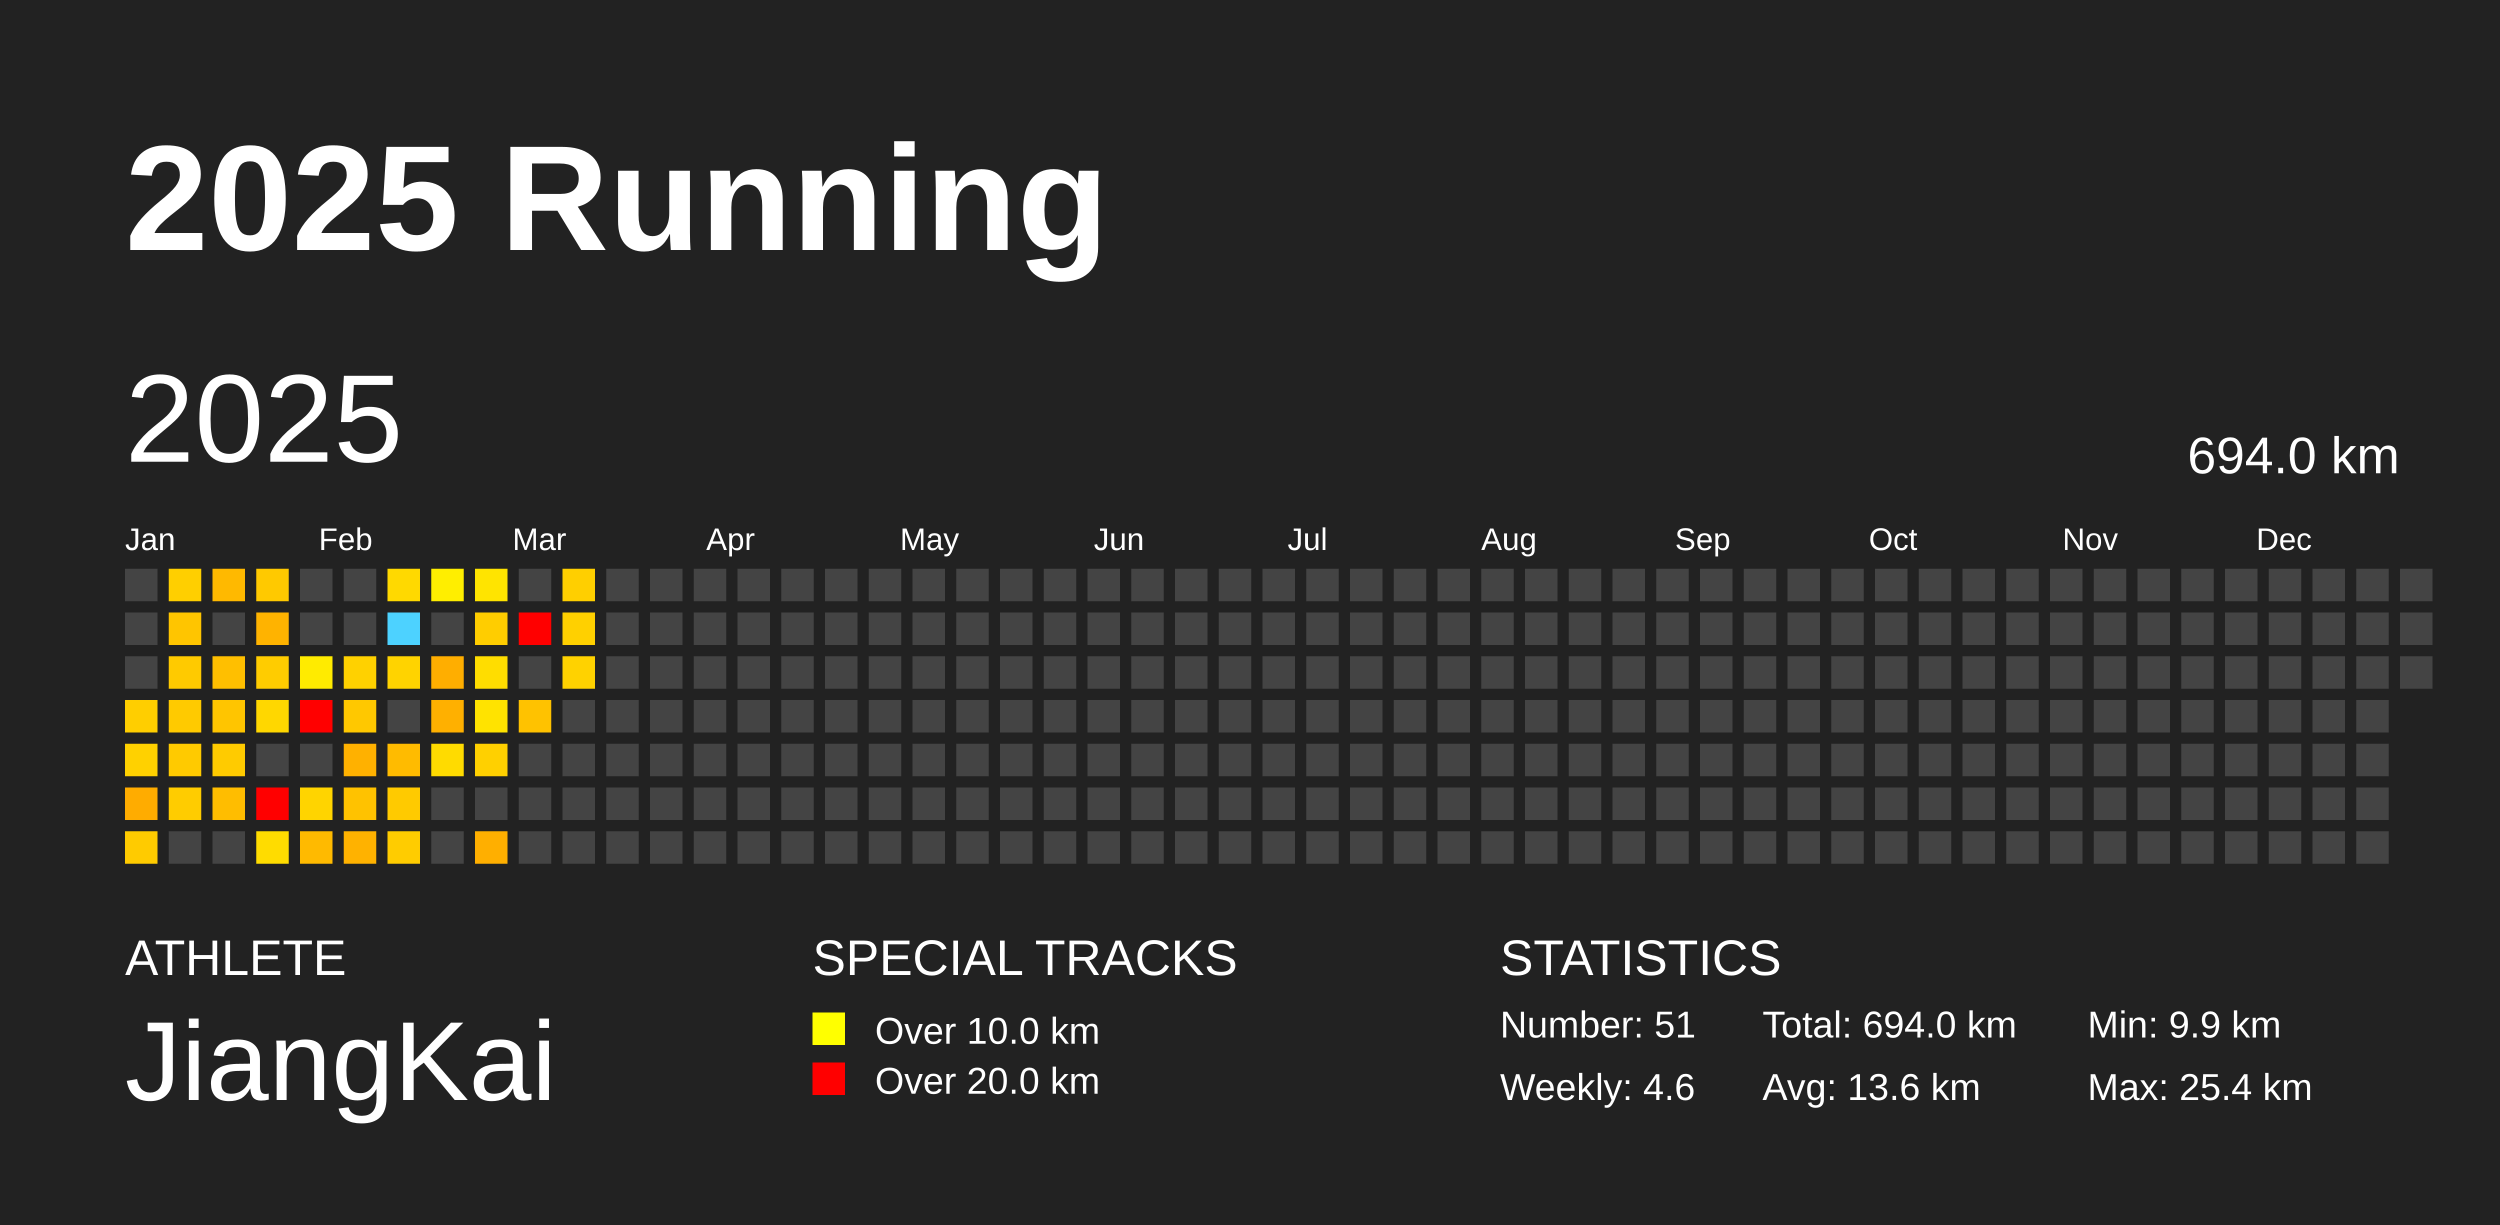
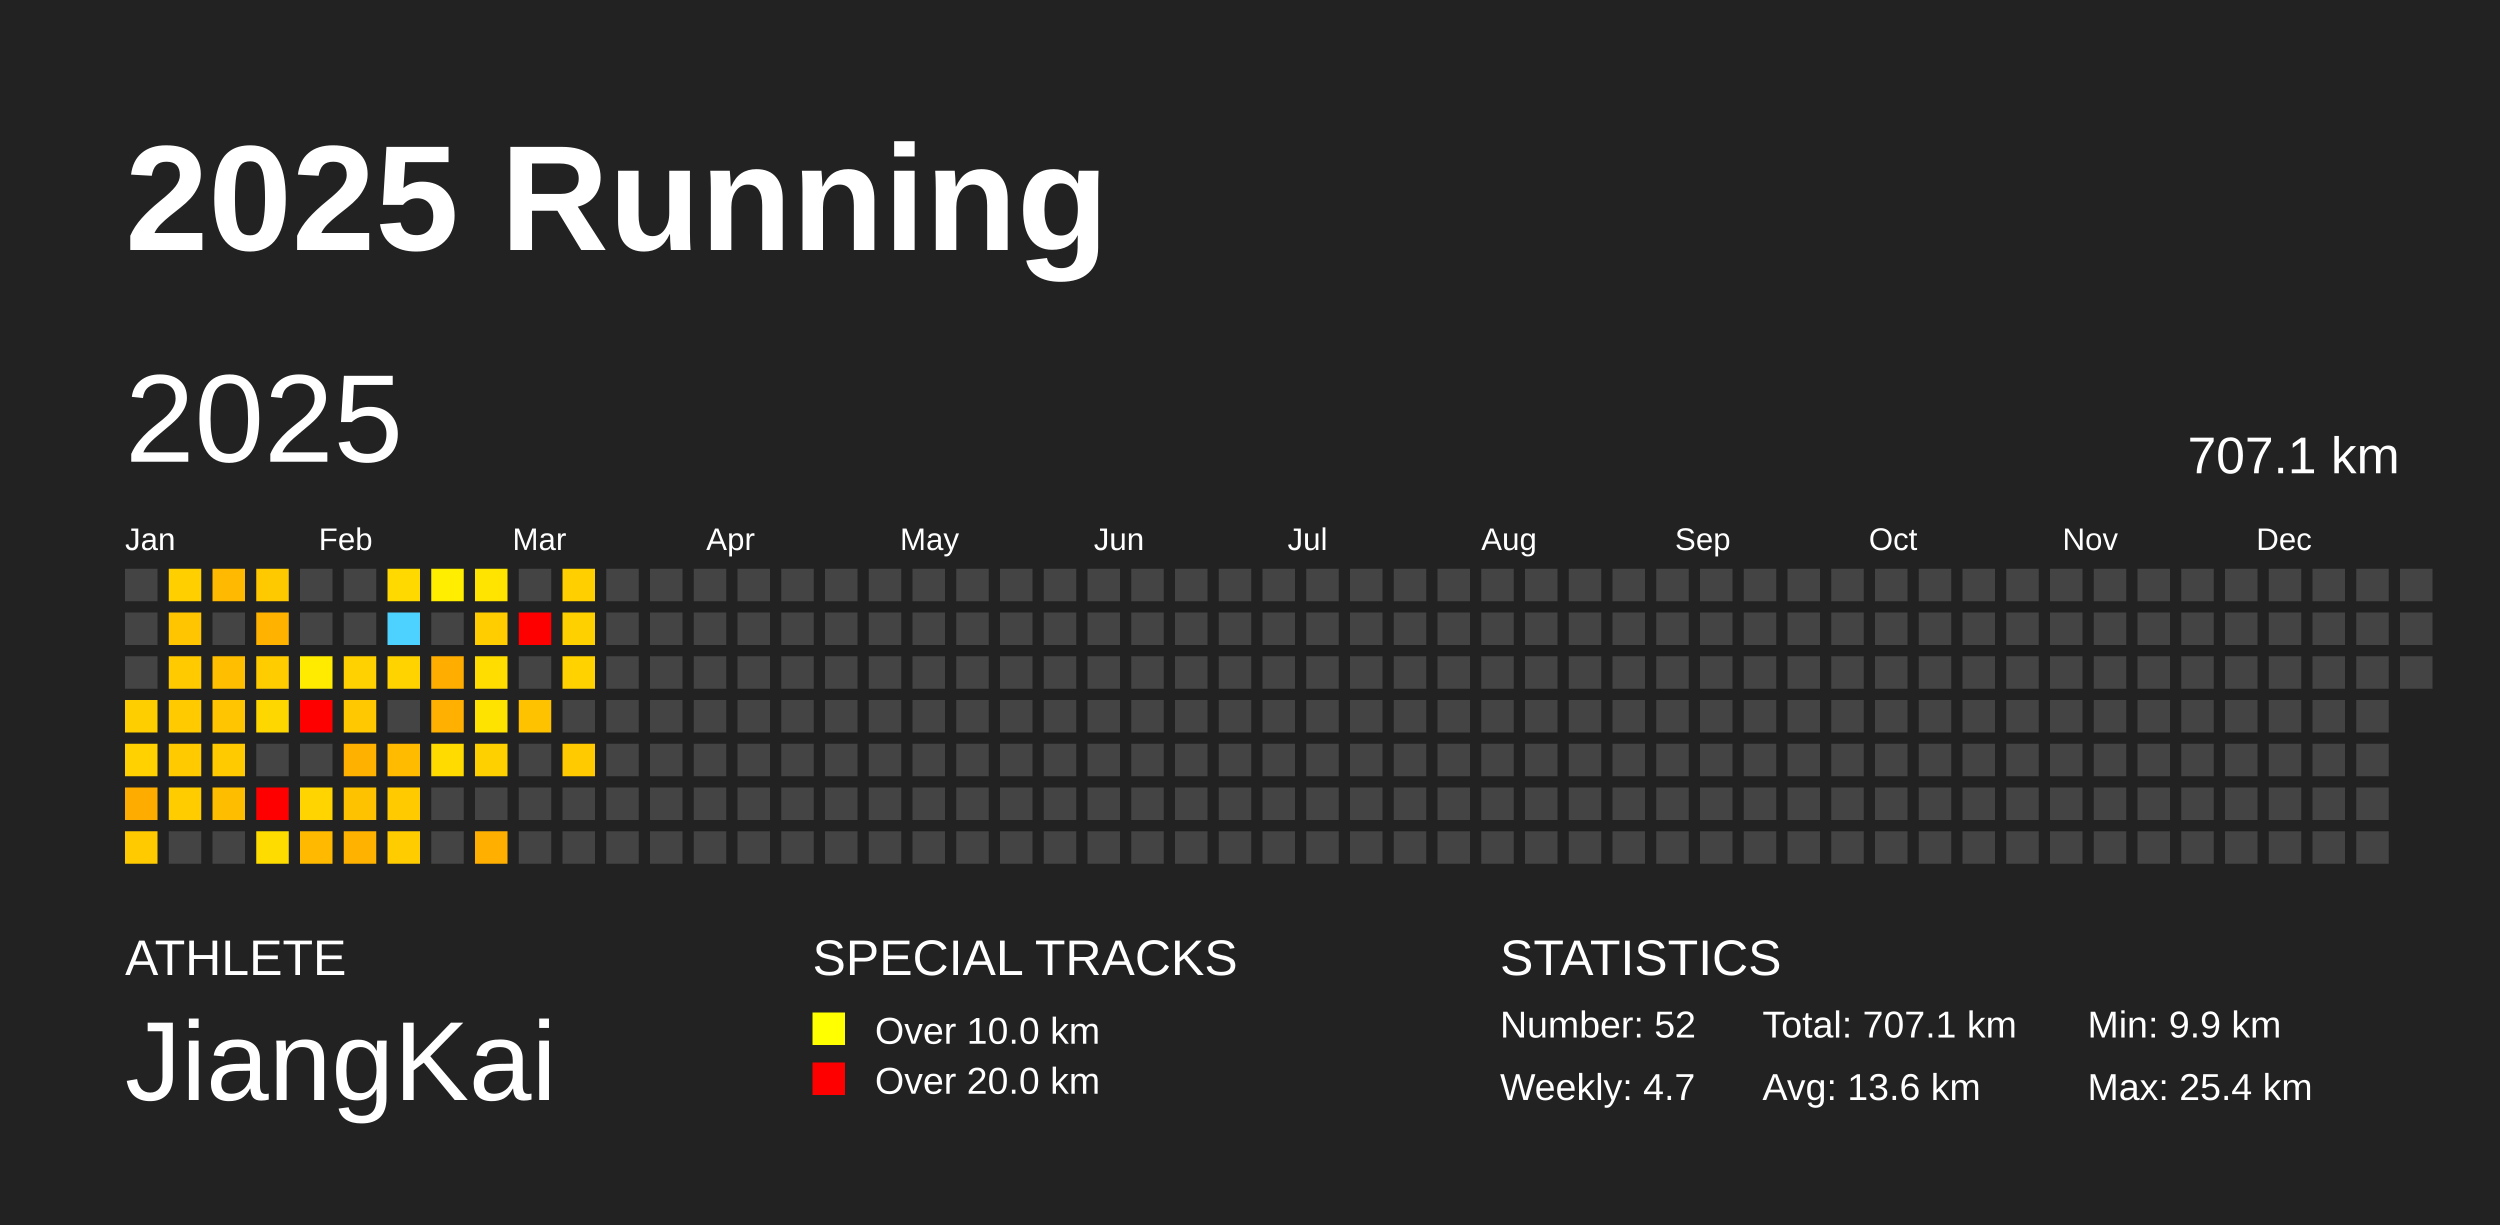
<svg xmlns="http://www.w3.org/2000/svg" baseProfile="full" height="98mm" version="1.1" viewBox="0,0,200,98" width="200mm">
  <defs />
  <rect fill="#222222" height="98" width="200" x="0" y="0" />
  <text fill="#FFFFFF" style="font-size:12px; font-family:Arial; font-weight:bold;" x="10" y="20">2025 Running</text>
  <text fill="#FFFFFF" style="font-size:4px; font-family:Arial" x="10" y="78">ATHLETE</text>
  <text fill="#FFFFFF" style="font-size:9px; font-family:Arial" x="10" y="88">JiangKai</text>
  <text fill="#FFFFFF" style="font-size:4px; font-family:Arial" x="65" y="78">SPECIAL TRACKS</text>
  <rect fill="yellow" height="2.6" width="2.6" x="65" y="81" />
  <text fill="#FFFFFF" style="font-size:3px; font-family:Arial" x="70" y="83.5">Over 10.0 km</text>
  <rect fill="red" height="2.6" width="2.6" x="65" y="85" />
  <text fill="#FFFFFF" style="font-size:3px; font-family:Arial" x="70" y="87.5">Over 20.0 km</text>
  <text fill="#FFFFFF" style="font-size:4px; font-family:Arial" x="120" y="78">STATISTICS</text>
-   <text fill="#FFFFFF" style="font-size:3px; font-family:Arial" x="120" y="83">Number: 51</text>
-   <text fill="#FFFFFF" style="font-size:3px; font-family:Arial" x="120" y="88">Weekly: 4.6</text>
-   <text fill="#FFFFFF" style="font-size:3px; font-family:Arial" x="141" y="83">Total: 694.0 km</text>
+   <text fill="#FFFFFF" style="font-size:3px; font-family:Arial" x="120" y="83">Number: 52</text>
+   <text fill="#FFFFFF" style="font-size:3px; font-family:Arial" x="120" y="88">Weekly: 4.7</text>
+   <text fill="#FFFFFF" style="font-size:3px; font-family:Arial" x="141" y="83">Total: 707.1 km</text>
  <text fill="#FFFFFF" style="font-size:3px; font-family:Arial" x="141" y="88">Avg: 13.6 km</text>
  <text fill="#FFFFFF" style="font-size:3px; font-family:Arial" x="167" y="83">Min: 9.9 km</text>
  <text fill="#FFFFFF" style="font-size:3px; font-family:Arial" x="167" y="88">Max: 25.4 km</text>
  <text dominant-baseline="hanging" fill="#FFFFFF" style="font-size:10.0px; font-family:Arial;" x="10" y="30">2025</text>
-   <text dominant-baseline="hanging" fill="#FFFFFF" style="font-size:4.125px; font-family:Arial;" x="175" y="35">694.0 km</text>
+   <text dominant-baseline="hanging" fill="#FFFFFF" style="font-size:4.125px; font-family:Arial;" x="175" y="35">707.1 km</text>
  <text fill="#FFFFFF" style="font-size:2.5px; font-family:Arial" x="10.0" y="44">Jan</text>
  <text fill="#FFFFFF" style="font-size:2.5px; font-family:Arial" x="25.5" y="44">Feb</text>
  <text fill="#FFFFFF" style="font-size:2.5px; font-family:Arial" x="41.0" y="44">Mar</text>
  <text fill="#FFFFFF" style="font-size:2.5px; font-family:Arial" x="56.5" y="44">Apr</text>
  <text fill="#FFFFFF" style="font-size:2.5px; font-family:Arial" x="72.0" y="44">May</text>
  <text fill="#FFFFFF" style="font-size:2.5px; font-family:Arial" x="87.5" y="44">Jun</text>
  <text fill="#FFFFFF" style="font-size:2.5px; font-family:Arial" x="103.0" y="44">Jul</text>
  <text fill="#FFFFFF" style="font-size:2.5px; font-family:Arial" x="118.5" y="44">Aug</text>
  <text fill="#FFFFFF" style="font-size:2.5px; font-family:Arial" x="134.0" y="44">Sep</text>
  <text fill="#FFFFFF" style="font-size:2.5px; font-family:Arial" x="149.5" y="44">Oct</text>
  <text fill="#FFFFFF" style="font-size:2.5px; font-family:Arial" x="165.0" y="44">Nov</text>
  <text fill="#FFFFFF" style="font-size:2.5px; font-family:Arial" x="180.5" y="44">Dec</text>
  <rect fill="#444444" height="2.6" width="2.6" x="10.0" y="45.5" />
  <rect fill="#444444" height="2.6" width="2.6" x="10.0" y="49.0" />
  <rect fill="#444444" height="2.6" width="2.6" x="10.0" y="52.5" />
  <rect fill="#ffce00" height="2.6" width="2.6" x="10.0" y="56.0" />
  <rect fill="#ffd100" height="2.6" width="2.6" x="10.0" y="59.5" />
  <rect fill="#ffac00" height="2.6" width="2.6" x="10.0" y="63.0" />
  <rect fill="#ffcb00" height="2.6" width="2.6" x="10.0" y="66.5" />
  <rect fill="#ffcf00" height="2.6" width="2.6" x="13.5" y="45.5" />
  <rect fill="#ffc500" height="2.6" width="2.6" x="13.5" y="49.0" />
  <rect fill="#ffca00" height="2.6" width="2.6" x="13.5" y="52.5" />
  <rect fill="#ffca00" height="2.6" width="2.6" x="13.5" y="56.0" />
  <rect fill="#ffca00" height="2.6" width="2.6" x="13.5" y="59.5" />
  <rect fill="#ffcc00" height="2.6" width="2.6" x="13.5" y="63.0" />
  <rect fill="#444444" height="2.6" width="2.6" x="13.5" y="66.5" />
  <rect fill="#ffb900" height="2.6" width="2.6" x="17.0" y="45.5" />
  <rect fill="#444444" height="2.6" width="2.6" x="17.0" y="49.0" />
  <rect fill="#ffbf00" height="2.6" width="2.6" x="17.0" y="52.5" />
  <rect fill="#ffc500" height="2.6" width="2.6" x="17.0" y="56.0" />
  <rect fill="#ffcb00" height="2.6" width="2.6" x="17.0" y="59.5" />
  <rect fill="#ffbd00" height="2.6" width="2.6" x="17.0" y="63.0" />
  <rect fill="#444444" height="2.6" width="2.6" x="17.0" y="66.5" />
  <rect fill="#ffc900" height="2.6" width="2.6" x="20.5" y="45.5" />
  <rect fill="#ffb300" height="2.6" width="2.6" x="20.5" y="49.0" />
  <rect fill="#ffcc00" height="2.6" width="2.6" x="20.5" y="52.5" />
  <rect fill="#ffd700" height="2.6" width="2.6" x="20.5" y="56.0" />
  <rect fill="#444444" height="2.6" width="2.6" x="20.5" y="59.5" />
  <rect fill="red" height="2.6" width="2.6" x="20.5" y="63.0" />
  <rect fill="#ffdc00" height="2.6" width="2.6" x="20.5" y="66.5" />
  <rect fill="#444444" height="2.6" width="2.6" x="24.0" y="45.5" />
  <rect fill="#444444" height="2.6" width="2.6" x="24.0" y="49.0" />
  <rect fill="#ffeb00" height="2.6" width="2.6" x="24.0" y="52.5" />
  <rect fill="red" height="2.6" width="2.6" x="24.0" y="56.0" />
  <rect fill="#444444" height="2.6" width="2.6" x="24.0" y="59.5" />
  <rect fill="#ffd400" height="2.6" width="2.6" x="24.0" y="63.0" />
  <rect fill="#ffba00" height="2.6" width="2.6" x="24.0" y="66.5" />
  <rect fill="#444444" height="2.6" width="2.6" x="27.5" y="45.5" />
  <rect fill="#444444" height="2.6" width="2.6" x="27.5" y="49.0" />
  <rect fill="#ffd100" height="2.6" width="2.6" x="27.5" y="52.5" />
  <rect fill="#ffc800" height="2.6" width="2.6" x="27.5" y="56.0" />
  <rect fill="#ffb100" height="2.6" width="2.6" x="27.5" y="59.5" />
  <rect fill="#ffc200" height="2.6" width="2.6" x="27.5" y="63.0" />
  <rect fill="#ffb200" height="2.6" width="2.6" x="27.5" y="66.5" />
  <rect fill="#ffd900" height="2.6" width="2.6" x="31.0" y="45.5" />
  <rect fill="#4dd2ff" height="2.6" width="2.6" x="31.0" y="49.0" />
  <rect fill="#ffd300" height="2.6" width="2.6" x="31.0" y="52.5" />
  <rect fill="#444444" height="2.6" width="2.6" x="31.0" y="56.0" />
  <rect fill="#ffbb00" height="2.6" width="2.6" x="31.0" y="59.5" />
  <rect fill="#ffca00" height="2.6" width="2.6" x="31.0" y="63.0" />
  <rect fill="#ffcc00" height="2.6" width="2.6" x="31.0" y="66.5" />
  <rect fill="#ffee00" height="2.6" width="2.6" x="34.5" y="45.5" />
  <rect fill="#444444" height="2.6" width="2.6" x="34.5" y="49.0" />
  <rect fill="#ffae00" height="2.6" width="2.6" x="34.5" y="52.5" />
  <rect fill="#ffb000" height="2.6" width="2.6" x="34.5" y="56.0" />
  <rect fill="#ffdb00" height="2.6" width="2.6" x="34.5" y="59.5" />
  <rect fill="#444444" height="2.6" width="2.6" x="34.5" y="63.0" />
  <rect fill="#444444" height="2.6" width="2.6" x="34.5" y="66.5" />
  <rect fill="#ffe400" height="2.6" width="2.6" x="38.0" y="45.5" />
  <rect fill="#ffcd00" height="2.6" width="2.6" x="38.0" y="49.0" />
  <rect fill="#ffdd00" height="2.6" width="2.6" x="38.0" y="52.5" />
  <rect fill="#ffe300" height="2.6" width="2.6" x="38.0" y="56.0" />
  <rect fill="#ffd000" height="2.6" width="2.6" x="38.0" y="59.5" />
  <rect fill="#444444" height="2.6" width="2.6" x="38.0" y="63.0" />
  <rect fill="#ffaf00" height="2.6" width="2.6" x="38.0" y="66.5" />
  <rect fill="#444444" height="2.6" width="2.6" x="41.5" y="45.5" />
  <rect fill="red" height="2.6" width="2.6" x="41.5" y="49.0" />
  <rect fill="#444444" height="2.6" width="2.6" x="41.5" y="52.5" />
  <rect fill="#ffc200" height="2.6" width="2.6" x="41.5" y="56.0" />
  <rect fill="#444444" height="2.6" width="2.6" x="41.5" y="59.5" />
  <rect fill="#444444" height="2.6" width="2.6" x="41.5" y="63.0" />
  <rect fill="#444444" height="2.6" width="2.6" x="41.5" y="66.5" />
  <rect fill="#ffcf00" height="2.6" width="2.6" x="45.0" y="45.5" />
  <rect fill="#ffd000" height="2.6" width="2.6" x="45.0" y="49.0" />
  <rect fill="#ffd200" height="2.6" width="2.6" x="45.0" y="52.5" />
  <rect fill="#444444" height="2.6" width="2.6" x="45.0" y="56.0" />
-   <rect fill="#444444" height="2.6" width="2.6" x="45.0" y="59.5" />
+   <rect fill="#ffca00" height="2.6" width="2.6" x="45.0" y="59.5" />
  <rect fill="#444444" height="2.6" width="2.6" x="45.0" y="63.0" />
  <rect fill="#444444" height="2.6" width="2.6" x="45.0" y="66.5" />
  <rect fill="#444444" height="2.6" width="2.6" x="48.5" y="45.5" />
  <rect fill="#444444" height="2.6" width="2.6" x="48.5" y="49.0" />
  <rect fill="#444444" height="2.6" width="2.6" x="48.5" y="52.5" />
  <rect fill="#444444" height="2.6" width="2.6" x="48.5" y="56.0" />
  <rect fill="#444444" height="2.6" width="2.6" x="48.5" y="59.5" />
  <rect fill="#444444" height="2.6" width="2.6" x="48.5" y="63.0" />
  <rect fill="#444444" height="2.6" width="2.6" x="48.5" y="66.5" />
  <rect fill="#444444" height="2.6" width="2.6" x="52.0" y="45.5" />
  <rect fill="#444444" height="2.6" width="2.6" x="52.0" y="49.0" />
  <rect fill="#444444" height="2.6" width="2.6" x="52.0" y="52.5" />
  <rect fill="#444444" height="2.6" width="2.6" x="52.0" y="56.0" />
  <rect fill="#444444" height="2.6" width="2.6" x="52.0" y="59.5" />
  <rect fill="#444444" height="2.6" width="2.6" x="52.0" y="63.0" />
  <rect fill="#444444" height="2.6" width="2.6" x="52.0" y="66.5" />
  <rect fill="#444444" height="2.6" width="2.6" x="55.5" y="45.5" />
  <rect fill="#444444" height="2.6" width="2.6" x="55.5" y="49.0" />
  <rect fill="#444444" height="2.6" width="2.6" x="55.5" y="52.5" />
  <rect fill="#444444" height="2.6" width="2.6" x="55.5" y="56.0" />
  <rect fill="#444444" height="2.6" width="2.6" x="55.5" y="59.5" />
  <rect fill="#444444" height="2.6" width="2.6" x="55.5" y="63.0" />
  <rect fill="#444444" height="2.6" width="2.6" x="55.5" y="66.5" />
  <rect fill="#444444" height="2.6" width="2.6" x="59.0" y="45.5" />
  <rect fill="#444444" height="2.6" width="2.6" x="59.0" y="49.0" />
  <rect fill="#444444" height="2.6" width="2.6" x="59.0" y="52.5" />
  <rect fill="#444444" height="2.6" width="2.6" x="59.0" y="56.0" />
  <rect fill="#444444" height="2.6" width="2.6" x="59.0" y="59.5" />
  <rect fill="#444444" height="2.6" width="2.6" x="59.0" y="63.0" />
  <rect fill="#444444" height="2.6" width="2.6" x="59.0" y="66.5" />
  <rect fill="#444444" height="2.6" width="2.6" x="62.5" y="45.5" />
  <rect fill="#444444" height="2.6" width="2.6" x="62.5" y="49.0" />
  <rect fill="#444444" height="2.6" width="2.6" x="62.5" y="52.5" />
  <rect fill="#444444" height="2.6" width="2.6" x="62.5" y="56.0" />
  <rect fill="#444444" height="2.6" width="2.6" x="62.5" y="59.5" />
  <rect fill="#444444" height="2.6" width="2.6" x="62.5" y="63.0" />
  <rect fill="#444444" height="2.6" width="2.6" x="62.5" y="66.5" />
  <rect fill="#444444" height="2.6" width="2.6" x="66.0" y="45.5" />
  <rect fill="#444444" height="2.6" width="2.6" x="66.0" y="49.0" />
  <rect fill="#444444" height="2.6" width="2.6" x="66.0" y="52.5" />
  <rect fill="#444444" height="2.6" width="2.6" x="66.0" y="56.0" />
  <rect fill="#444444" height="2.6" width="2.6" x="66.0" y="59.5" />
  <rect fill="#444444" height="2.6" width="2.6" x="66.0" y="63.0" />
  <rect fill="#444444" height="2.6" width="2.6" x="66.0" y="66.5" />
  <rect fill="#444444" height="2.6" width="2.6" x="69.5" y="45.5" />
  <rect fill="#444444" height="2.6" width="2.6" x="69.5" y="49.0" />
  <rect fill="#444444" height="2.6" width="2.6" x="69.5" y="52.5" />
  <rect fill="#444444" height="2.6" width="2.6" x="69.5" y="56.0" />
  <rect fill="#444444" height="2.6" width="2.6" x="69.5" y="59.5" />
  <rect fill="#444444" height="2.6" width="2.6" x="69.5" y="63.0" />
  <rect fill="#444444" height="2.6" width="2.6" x="69.5" y="66.5" />
  <rect fill="#444444" height="2.6" width="2.6" x="73.0" y="45.5" />
  <rect fill="#444444" height="2.6" width="2.6" x="73.0" y="49.0" />
  <rect fill="#444444" height="2.6" width="2.6" x="73.0" y="52.5" />
  <rect fill="#444444" height="2.6" width="2.6" x="73.0" y="56.0" />
  <rect fill="#444444" height="2.6" width="2.6" x="73.0" y="59.5" />
  <rect fill="#444444" height="2.6" width="2.6" x="73.0" y="63.0" />
  <rect fill="#444444" height="2.6" width="2.6" x="73.0" y="66.5" />
  <rect fill="#444444" height="2.6" width="2.6" x="76.5" y="45.5" />
  <rect fill="#444444" height="2.6" width="2.6" x="76.5" y="49.0" />
  <rect fill="#444444" height="2.6" width="2.6" x="76.5" y="52.5" />
  <rect fill="#444444" height="2.6" width="2.6" x="76.5" y="56.0" />
  <rect fill="#444444" height="2.6" width="2.6" x="76.5" y="59.5" />
  <rect fill="#444444" height="2.6" width="2.6" x="76.5" y="63.0" />
  <rect fill="#444444" height="2.6" width="2.6" x="76.5" y="66.5" />
  <rect fill="#444444" height="2.6" width="2.6" x="80.0" y="45.5" />
  <rect fill="#444444" height="2.6" width="2.6" x="80.0" y="49.0" />
  <rect fill="#444444" height="2.6" width="2.6" x="80.0" y="52.5" />
  <rect fill="#444444" height="2.6" width="2.6" x="80.0" y="56.0" />
  <rect fill="#444444" height="2.6" width="2.6" x="80.0" y="59.5" />
  <rect fill="#444444" height="2.6" width="2.6" x="80.0" y="63.0" />
  <rect fill="#444444" height="2.6" width="2.6" x="80.0" y="66.5" />
  <rect fill="#444444" height="2.6" width="2.6" x="83.5" y="45.5" />
  <rect fill="#444444" height="2.6" width="2.6" x="83.5" y="49.0" />
  <rect fill="#444444" height="2.6" width="2.6" x="83.5" y="52.5" />
  <rect fill="#444444" height="2.6" width="2.6" x="83.5" y="56.0" />
  <rect fill="#444444" height="2.6" width="2.6" x="83.5" y="59.5" />
  <rect fill="#444444" height="2.6" width="2.6" x="83.5" y="63.0" />
  <rect fill="#444444" height="2.6" width="2.6" x="83.5" y="66.5" />
  <rect fill="#444444" height="2.6" width="2.6" x="87.0" y="45.5" />
  <rect fill="#444444" height="2.6" width="2.6" x="87.0" y="49.0" />
  <rect fill="#444444" height="2.6" width="2.6" x="87.0" y="52.5" />
  <rect fill="#444444" height="2.6" width="2.6" x="87.0" y="56.0" />
  <rect fill="#444444" height="2.6" width="2.6" x="87.0" y="59.5" />
  <rect fill="#444444" height="2.6" width="2.6" x="87.0" y="63.0" />
  <rect fill="#444444" height="2.6" width="2.6" x="87.0" y="66.5" />
  <rect fill="#444444" height="2.6" width="2.6" x="90.5" y="45.5" />
  <rect fill="#444444" height="2.6" width="2.6" x="90.5" y="49.0" />
  <rect fill="#444444" height="2.6" width="2.6" x="90.5" y="52.5" />
  <rect fill="#444444" height="2.6" width="2.6" x="90.5" y="56.0" />
  <rect fill="#444444" height="2.6" width="2.6" x="90.5" y="59.5" />
  <rect fill="#444444" height="2.6" width="2.6" x="90.5" y="63.0" />
  <rect fill="#444444" height="2.6" width="2.6" x="90.5" y="66.5" />
  <rect fill="#444444" height="2.6" width="2.6" x="94.0" y="45.5" />
  <rect fill="#444444" height="2.6" width="2.6" x="94.0" y="49.0" />
  <rect fill="#444444" height="2.6" width="2.6" x="94.0" y="52.5" />
  <rect fill="#444444" height="2.6" width="2.6" x="94.0" y="56.0" />
  <rect fill="#444444" height="2.6" width="2.6" x="94.0" y="59.5" />
  <rect fill="#444444" height="2.6" width="2.6" x="94.0" y="63.0" />
  <rect fill="#444444" height="2.6" width="2.6" x="94.0" y="66.5" />
  <rect fill="#444444" height="2.6" width="2.6" x="97.5" y="45.5" />
  <rect fill="#444444" height="2.6" width="2.6" x="97.5" y="49.0" />
  <rect fill="#444444" height="2.6" width="2.6" x="97.5" y="52.5" />
  <rect fill="#444444" height="2.6" width="2.6" x="97.5" y="56.0" />
  <rect fill="#444444" height="2.6" width="2.6" x="97.5" y="59.5" />
  <rect fill="#444444" height="2.6" width="2.6" x="97.5" y="63.0" />
  <rect fill="#444444" height="2.6" width="2.6" x="97.5" y="66.5" />
  <rect fill="#444444" height="2.6" width="2.6" x="101.0" y="45.5" />
  <rect fill="#444444" height="2.6" width="2.6" x="101.0" y="49.0" />
  <rect fill="#444444" height="2.6" width="2.6" x="101.0" y="52.5" />
  <rect fill="#444444" height="2.6" width="2.6" x="101.0" y="56.0" />
  <rect fill="#444444" height="2.6" width="2.6" x="101.0" y="59.5" />
  <rect fill="#444444" height="2.6" width="2.6" x="101.0" y="63.0" />
  <rect fill="#444444" height="2.6" width="2.6" x="101.0" y="66.5" />
  <rect fill="#444444" height="2.6" width="2.6" x="104.5" y="45.5" />
  <rect fill="#444444" height="2.6" width="2.6" x="104.5" y="49.0" />
  <rect fill="#444444" height="2.6" width="2.6" x="104.5" y="52.5" />
  <rect fill="#444444" height="2.6" width="2.6" x="104.5" y="56.0" />
  <rect fill="#444444" height="2.6" width="2.6" x="104.5" y="59.5" />
  <rect fill="#444444" height="2.6" width="2.6" x="104.5" y="63.0" />
  <rect fill="#444444" height="2.6" width="2.6" x="104.5" y="66.5" />
  <rect fill="#444444" height="2.6" width="2.6" x="108.0" y="45.5" />
  <rect fill="#444444" height="2.6" width="2.6" x="108.0" y="49.0" />
  <rect fill="#444444" height="2.6" width="2.6" x="108.0" y="52.5" />
  <rect fill="#444444" height="2.6" width="2.6" x="108.0" y="56.0" />
  <rect fill="#444444" height="2.6" width="2.6" x="108.0" y="59.5" />
  <rect fill="#444444" height="2.6" width="2.6" x="108.0" y="63.0" />
  <rect fill="#444444" height="2.6" width="2.6" x="108.0" y="66.5" />
  <rect fill="#444444" height="2.6" width="2.6" x="111.5" y="45.5" />
  <rect fill="#444444" height="2.6" width="2.6" x="111.5" y="49.0" />
  <rect fill="#444444" height="2.6" width="2.6" x="111.5" y="52.5" />
  <rect fill="#444444" height="2.6" width="2.6" x="111.5" y="56.0" />
  <rect fill="#444444" height="2.6" width="2.6" x="111.5" y="59.5" />
  <rect fill="#444444" height="2.6" width="2.6" x="111.5" y="63.0" />
  <rect fill="#444444" height="2.6" width="2.6" x="111.5" y="66.5" />
  <rect fill="#444444" height="2.6" width="2.6" x="115.0" y="45.5" />
  <rect fill="#444444" height="2.6" width="2.6" x="115.0" y="49.0" />
  <rect fill="#444444" height="2.6" width="2.6" x="115.0" y="52.5" />
  <rect fill="#444444" height="2.6" width="2.6" x="115.0" y="56.0" />
  <rect fill="#444444" height="2.6" width="2.6" x="115.0" y="59.5" />
  <rect fill="#444444" height="2.6" width="2.6" x="115.0" y="63.0" />
  <rect fill="#444444" height="2.6" width="2.6" x="115.0" y="66.5" />
  <rect fill="#444444" height="2.6" width="2.6" x="118.5" y="45.5" />
  <rect fill="#444444" height="2.6" width="2.6" x="118.5" y="49.0" />
  <rect fill="#444444" height="2.6" width="2.6" x="118.5" y="52.5" />
  <rect fill="#444444" height="2.6" width="2.6" x="118.5" y="56.0" />
  <rect fill="#444444" height="2.6" width="2.6" x="118.5" y="59.5" />
  <rect fill="#444444" height="2.6" width="2.6" x="118.5" y="63.0" />
  <rect fill="#444444" height="2.6" width="2.6" x="118.5" y="66.5" />
  <rect fill="#444444" height="2.6" width="2.6" x="122.0" y="45.5" />
  <rect fill="#444444" height="2.6" width="2.6" x="122.0" y="49.0" />
  <rect fill="#444444" height="2.6" width="2.6" x="122.0" y="52.5" />
  <rect fill="#444444" height="2.6" width="2.6" x="122.0" y="56.0" />
  <rect fill="#444444" height="2.6" width="2.6" x="122.0" y="59.5" />
  <rect fill="#444444" height="2.6" width="2.6" x="122.0" y="63.0" />
  <rect fill="#444444" height="2.6" width="2.6" x="122.0" y="66.5" />
  <rect fill="#444444" height="2.6" width="2.6" x="125.5" y="45.5" />
  <rect fill="#444444" height="2.6" width="2.6" x="125.5" y="49.0" />
  <rect fill="#444444" height="2.6" width="2.6" x="125.5" y="52.5" />
  <rect fill="#444444" height="2.6" width="2.6" x="125.5" y="56.0" />
  <rect fill="#444444" height="2.6" width="2.6" x="125.5" y="59.5" />
  <rect fill="#444444" height="2.6" width="2.6" x="125.5" y="63.0" />
  <rect fill="#444444" height="2.6" width="2.6" x="125.5" y="66.5" />
  <rect fill="#444444" height="2.6" width="2.6" x="129.0" y="45.5" />
  <rect fill="#444444" height="2.6" width="2.6" x="129.0" y="49.0" />
  <rect fill="#444444" height="2.6" width="2.6" x="129.0" y="52.5" />
  <rect fill="#444444" height="2.6" width="2.6" x="129.0" y="56.0" />
  <rect fill="#444444" height="2.6" width="2.6" x="129.0" y="59.5" />
  <rect fill="#444444" height="2.6" width="2.6" x="129.0" y="63.0" />
  <rect fill="#444444" height="2.6" width="2.6" x="129.0" y="66.5" />
  <rect fill="#444444" height="2.6" width="2.6" x="132.5" y="45.5" />
  <rect fill="#444444" height="2.6" width="2.6" x="132.5" y="49.0" />
  <rect fill="#444444" height="2.6" width="2.6" x="132.5" y="52.5" />
  <rect fill="#444444" height="2.6" width="2.6" x="132.5" y="56.0" />
  <rect fill="#444444" height="2.6" width="2.6" x="132.5" y="59.5" />
  <rect fill="#444444" height="2.6" width="2.6" x="132.5" y="63.0" />
  <rect fill="#444444" height="2.6" width="2.6" x="132.5" y="66.5" />
  <rect fill="#444444" height="2.6" width="2.6" x="136.0" y="45.5" />
  <rect fill="#444444" height="2.6" width="2.6" x="136.0" y="49.0" />
  <rect fill="#444444" height="2.6" width="2.6" x="136.0" y="52.5" />
  <rect fill="#444444" height="2.6" width="2.6" x="136.0" y="56.0" />
  <rect fill="#444444" height="2.6" width="2.6" x="136.0" y="59.5" />
  <rect fill="#444444" height="2.6" width="2.6" x="136.0" y="63.0" />
  <rect fill="#444444" height="2.6" width="2.6" x="136.0" y="66.5" />
  <rect fill="#444444" height="2.6" width="2.6" x="139.5" y="45.5" />
  <rect fill="#444444" height="2.6" width="2.6" x="139.5" y="49.0" />
  <rect fill="#444444" height="2.6" width="2.6" x="139.5" y="52.5" />
  <rect fill="#444444" height="2.6" width="2.6" x="139.5" y="56.0" />
  <rect fill="#444444" height="2.6" width="2.6" x="139.5" y="59.5" />
  <rect fill="#444444" height="2.6" width="2.6" x="139.5" y="63.0" />
  <rect fill="#444444" height="2.6" width="2.6" x="139.5" y="66.5" />
  <rect fill="#444444" height="2.6" width="2.6" x="143.0" y="45.5" />
  <rect fill="#444444" height="2.6" width="2.6" x="143.0" y="49.0" />
  <rect fill="#444444" height="2.6" width="2.6" x="143.0" y="52.5" />
  <rect fill="#444444" height="2.6" width="2.6" x="143.0" y="56.0" />
  <rect fill="#444444" height="2.6" width="2.6" x="143.0" y="59.5" />
  <rect fill="#444444" height="2.6" width="2.6" x="143.0" y="63.0" />
  <rect fill="#444444" height="2.6" width="2.6" x="143.0" y="66.5" />
  <rect fill="#444444" height="2.6" width="2.6" x="146.5" y="45.5" />
  <rect fill="#444444" height="2.6" width="2.6" x="146.5" y="49.0" />
  <rect fill="#444444" height="2.6" width="2.6" x="146.5" y="52.5" />
  <rect fill="#444444" height="2.6" width="2.6" x="146.5" y="56.0" />
  <rect fill="#444444" height="2.6" width="2.6" x="146.5" y="59.5" />
  <rect fill="#444444" height="2.6" width="2.6" x="146.5" y="63.0" />
  <rect fill="#444444" height="2.6" width="2.6" x="146.5" y="66.5" />
  <rect fill="#444444" height="2.6" width="2.6" x="150.0" y="45.5" />
  <rect fill="#444444" height="2.6" width="2.6" x="150.0" y="49.0" />
  <rect fill="#444444" height="2.6" width="2.6" x="150.0" y="52.5" />
  <rect fill="#444444" height="2.6" width="2.6" x="150.0" y="56.0" />
  <rect fill="#444444" height="2.6" width="2.6" x="150.0" y="59.5" />
  <rect fill="#444444" height="2.6" width="2.6" x="150.0" y="63.0" />
  <rect fill="#444444" height="2.6" width="2.6" x="150.0" y="66.5" />
  <rect fill="#444444" height="2.6" width="2.6" x="153.5" y="45.5" />
  <rect fill="#444444" height="2.6" width="2.6" x="153.5" y="49.0" />
  <rect fill="#444444" height="2.6" width="2.6" x="153.5" y="52.5" />
  <rect fill="#444444" height="2.6" width="2.6" x="153.5" y="56.0" />
  <rect fill="#444444" height="2.6" width="2.6" x="153.5" y="59.5" />
  <rect fill="#444444" height="2.6" width="2.6" x="153.5" y="63.0" />
  <rect fill="#444444" height="2.6" width="2.6" x="153.5" y="66.5" />
  <rect fill="#444444" height="2.6" width="2.6" x="157.0" y="45.5" />
  <rect fill="#444444" height="2.6" width="2.6" x="157.0" y="49.0" />
  <rect fill="#444444" height="2.6" width="2.6" x="157.0" y="52.5" />
  <rect fill="#444444" height="2.6" width="2.6" x="157.0" y="56.0" />
  <rect fill="#444444" height="2.6" width="2.6" x="157.0" y="59.5" />
  <rect fill="#444444" height="2.6" width="2.6" x="157.0" y="63.0" />
  <rect fill="#444444" height="2.6" width="2.6" x="157.0" y="66.5" />
  <rect fill="#444444" height="2.6" width="2.6" x="160.5" y="45.5" />
  <rect fill="#444444" height="2.6" width="2.6" x="160.5" y="49.0" />
  <rect fill="#444444" height="2.6" width="2.6" x="160.5" y="52.5" />
  <rect fill="#444444" height="2.6" width="2.6" x="160.5" y="56.0" />
  <rect fill="#444444" height="2.6" width="2.6" x="160.5" y="59.5" />
  <rect fill="#444444" height="2.6" width="2.6" x="160.5" y="63.0" />
  <rect fill="#444444" height="2.6" width="2.6" x="160.5" y="66.5" />
  <rect fill="#444444" height="2.6" width="2.6" x="164.0" y="45.5" />
  <rect fill="#444444" height="2.6" width="2.6" x="164.0" y="49.0" />
  <rect fill="#444444" height="2.6" width="2.6" x="164.0" y="52.5" />
  <rect fill="#444444" height="2.6" width="2.6" x="164.0" y="56.0" />
  <rect fill="#444444" height="2.6" width="2.6" x="164.0" y="59.5" />
  <rect fill="#444444" height="2.6" width="2.6" x="164.0" y="63.0" />
  <rect fill="#444444" height="2.6" width="2.6" x="164.0" y="66.5" />
  <rect fill="#444444" height="2.6" width="2.6" x="167.5" y="45.5" />
  <rect fill="#444444" height="2.6" width="2.6" x="167.5" y="49.0" />
  <rect fill="#444444" height="2.6" width="2.6" x="167.5" y="52.5" />
  <rect fill="#444444" height="2.6" width="2.6" x="167.5" y="56.0" />
  <rect fill="#444444" height="2.6" width="2.6" x="167.5" y="59.5" />
  <rect fill="#444444" height="2.6" width="2.6" x="167.5" y="63.0" />
  <rect fill="#444444" height="2.6" width="2.6" x="167.5" y="66.5" />
  <rect fill="#444444" height="2.6" width="2.6" x="171.0" y="45.5" />
  <rect fill="#444444" height="2.6" width="2.6" x="171.0" y="49.0" />
  <rect fill="#444444" height="2.6" width="2.6" x="171.0" y="52.5" />
  <rect fill="#444444" height="2.6" width="2.6" x="171.0" y="56.0" />
  <rect fill="#444444" height="2.6" width="2.6" x="171.0" y="59.5" />
  <rect fill="#444444" height="2.6" width="2.6" x="171.0" y="63.0" />
  <rect fill="#444444" height="2.6" width="2.6" x="171.0" y="66.5" />
  <rect fill="#444444" height="2.6" width="2.6" x="174.5" y="45.5" />
  <rect fill="#444444" height="2.6" width="2.6" x="174.5" y="49.0" />
  <rect fill="#444444" height="2.6" width="2.6" x="174.5" y="52.5" />
  <rect fill="#444444" height="2.6" width="2.6" x="174.5" y="56.0" />
  <rect fill="#444444" height="2.6" width="2.6" x="174.5" y="59.5" />
  <rect fill="#444444" height="2.6" width="2.6" x="174.5" y="63.0" />
  <rect fill="#444444" height="2.6" width="2.6" x="174.5" y="66.5" />
  <rect fill="#444444" height="2.6" width="2.6" x="178.0" y="45.5" />
  <rect fill="#444444" height="2.6" width="2.6" x="178.0" y="49.0" />
  <rect fill="#444444" height="2.6" width="2.6" x="178.0" y="52.5" />
  <rect fill="#444444" height="2.6" width="2.6" x="178.0" y="56.0" />
  <rect fill="#444444" height="2.6" width="2.6" x="178.0" y="59.5" />
  <rect fill="#444444" height="2.6" width="2.6" x="178.0" y="63.0" />
  <rect fill="#444444" height="2.6" width="2.6" x="178.0" y="66.5" />
  <rect fill="#444444" height="2.6" width="2.6" x="181.5" y="45.5" />
  <rect fill="#444444" height="2.6" width="2.6" x="181.5" y="49.0" />
  <rect fill="#444444" height="2.6" width="2.6" x="181.5" y="52.5" />
  <rect fill="#444444" height="2.6" width="2.6" x="181.5" y="56.0" />
  <rect fill="#444444" height="2.6" width="2.6" x="181.5" y="59.5" />
  <rect fill="#444444" height="2.6" width="2.6" x="181.5" y="63.0" />
  <rect fill="#444444" height="2.6" width="2.6" x="181.5" y="66.5" />
  <rect fill="#444444" height="2.6" width="2.6" x="185.0" y="45.5" />
  <rect fill="#444444" height="2.6" width="2.6" x="185.0" y="49.0" />
  <rect fill="#444444" height="2.6" width="2.6" x="185.0" y="52.5" />
  <rect fill="#444444" height="2.6" width="2.6" x="185.0" y="56.0" />
  <rect fill="#444444" height="2.6" width="2.6" x="185.0" y="59.5" />
  <rect fill="#444444" height="2.6" width="2.6" x="185.0" y="63.0" />
  <rect fill="#444444" height="2.6" width="2.6" x="185.0" y="66.5" />
  <rect fill="#444444" height="2.6" width="2.6" x="188.5" y="45.5" />
  <rect fill="#444444" height="2.6" width="2.6" x="188.5" y="49.0" />
  <rect fill="#444444" height="2.6" width="2.6" x="188.5" y="52.5" />
  <rect fill="#444444" height="2.6" width="2.6" x="188.5" y="56.0" />
  <rect fill="#444444" height="2.6" width="2.6" x="188.5" y="59.5" />
  <rect fill="#444444" height="2.6" width="2.6" x="188.5" y="63.0" />
  <rect fill="#444444" height="2.6" width="2.6" x="188.5" y="66.5" />
  <rect fill="#444444" height="2.6" width="2.6" x="192.0" y="45.5" />
  <rect fill="#444444" height="2.6" width="2.6" x="192.0" y="49.0" />
  <rect fill="#444444" height="2.6" width="2.6" x="192.0" y="52.5" />
</svg>
